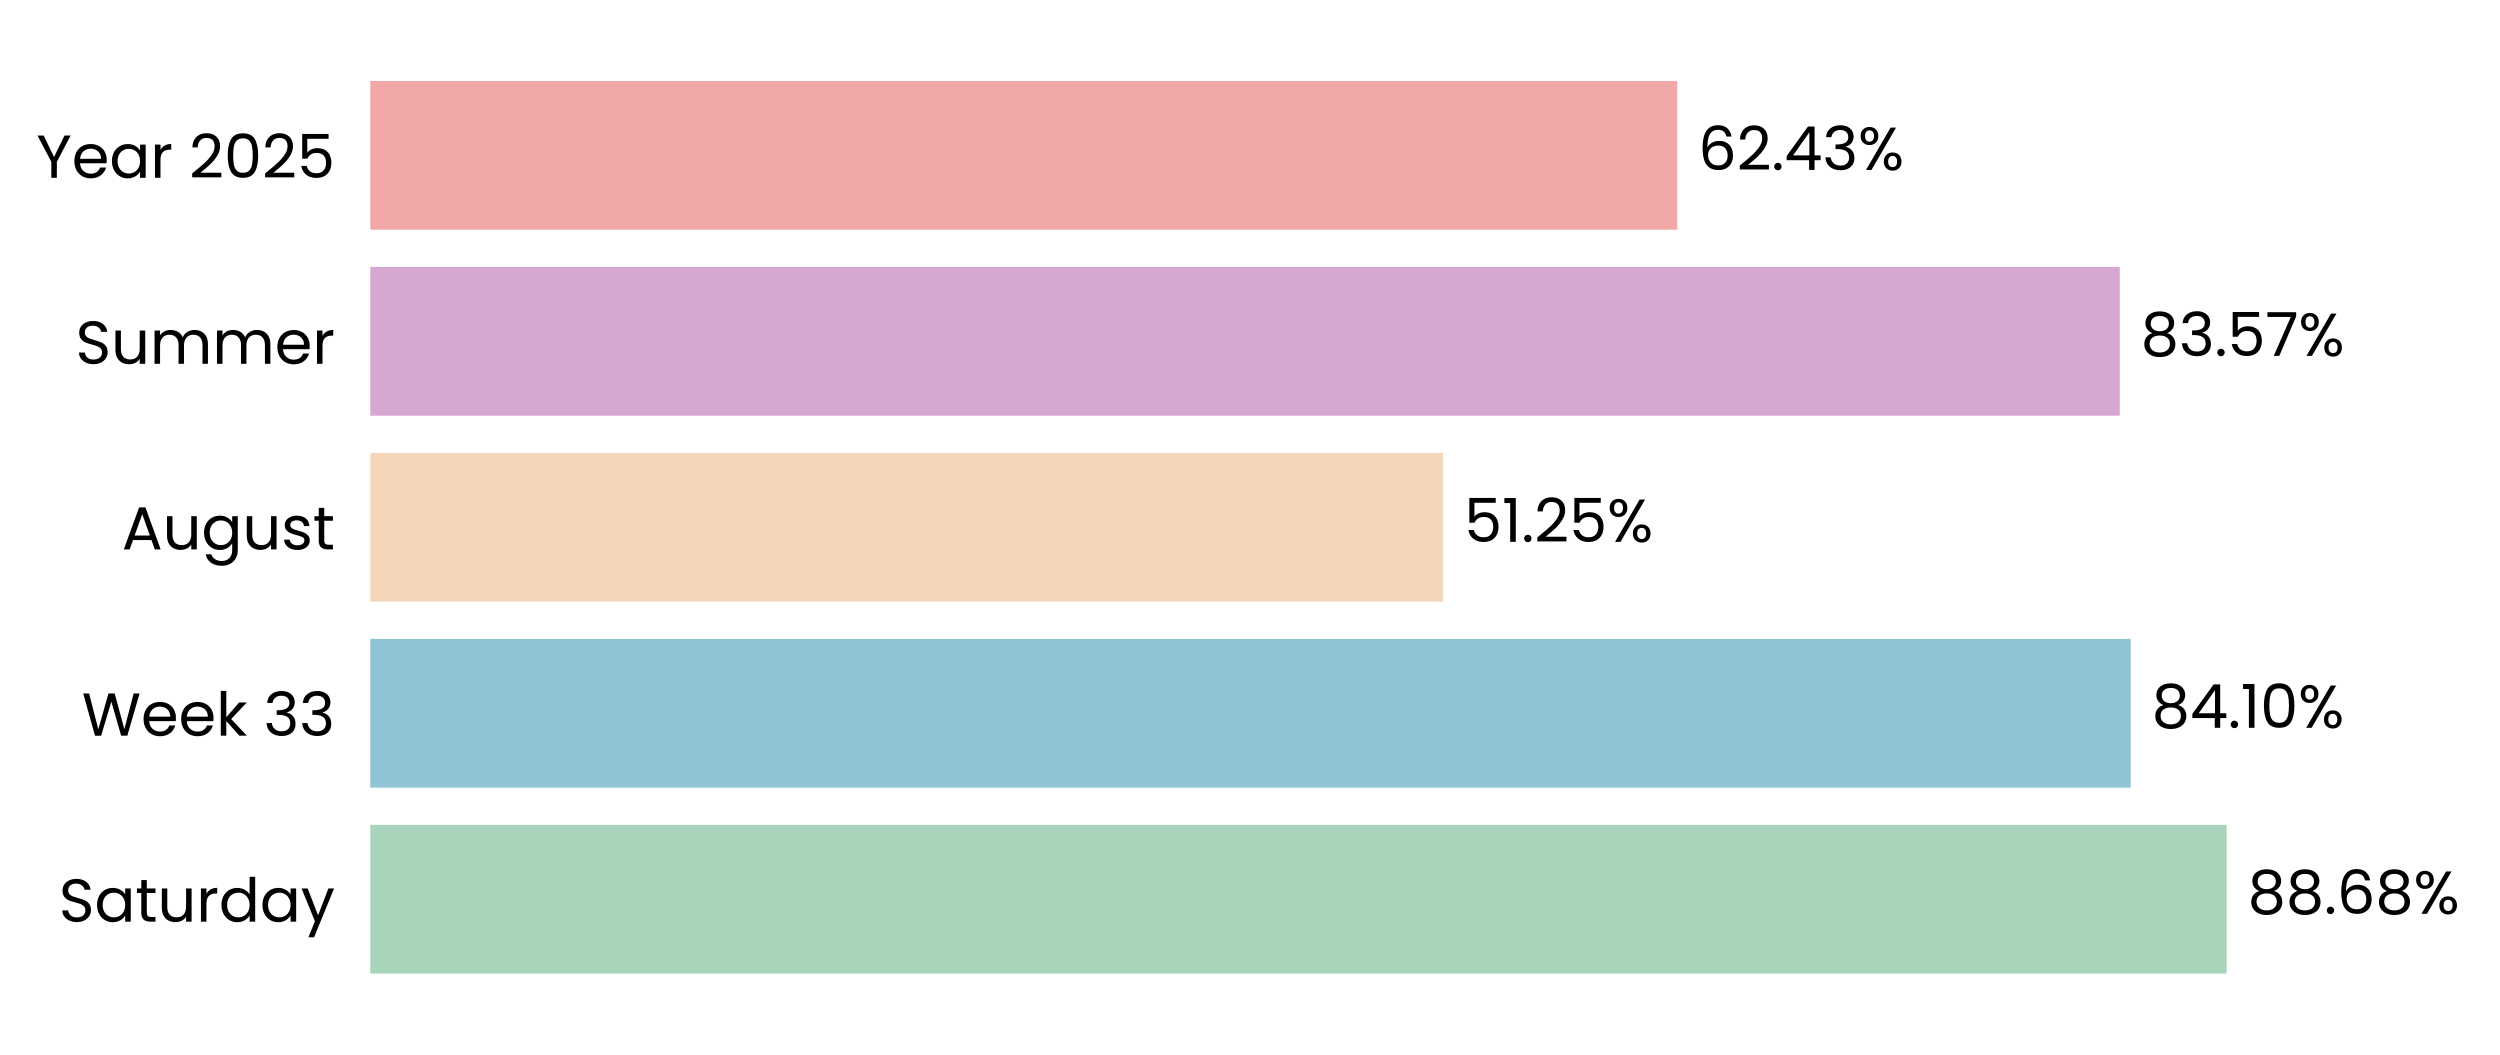
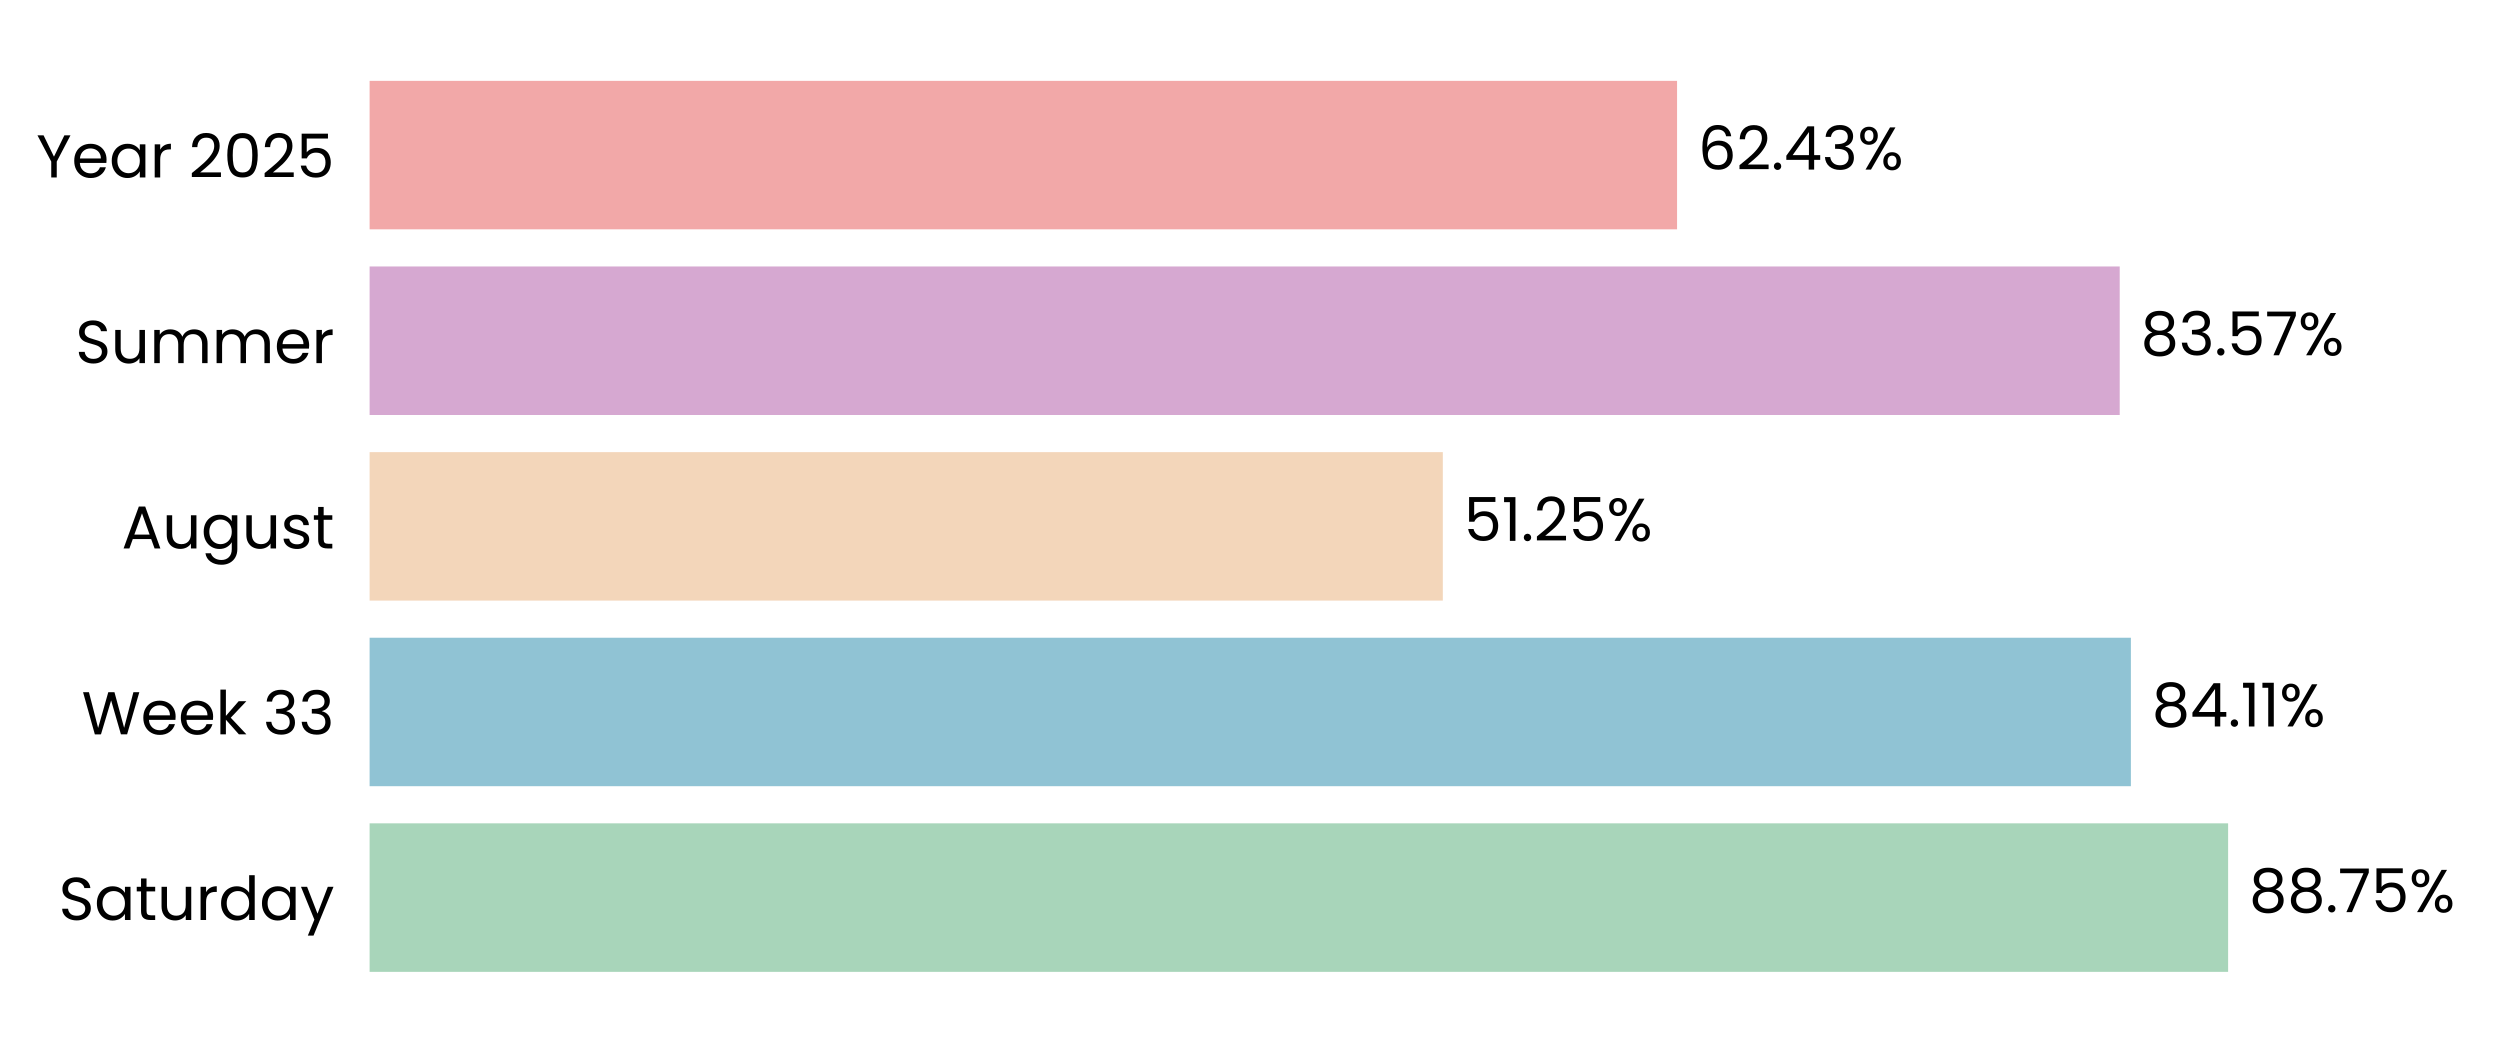
- <svg xmlns="http://www.w3.org/2000/svg" xmlns:xlink="http://www.w3.org/1999/xlink" width="494.969pt" height="208.8pt" viewBox="0 0 494.969 208.8" version="1.1">
+ <svg xmlns="http://www.w3.org/2000/svg" xmlns:xlink="http://www.w3.org/1999/xlink" width="495.868pt" height="208.8pt" viewBox="0 0 495.868 208.8" version="1.1">
  <defs>
    <style type="text/css">*{stroke-linejoin: round; stroke-linecap: butt}</style>
  </defs>
  <g id="figure_1">
    <g id="patch_1">
-       <path d="M 0 208.8  L 494.969 208.8  L 494.969 0  L 0 0  L 0 208.8  z " style="fill: none" />
+       <path d="M 0 208.8  L 495.868 208.8  L 495.868 0  L 0 0  L 0 208.8  z " style="fill: none" />
    </g>
    <g id="axes_1">
      <g id="patch_2">
-         <path d="M 73.311 201.6  L 487.769 201.6  L 487.769 7.2  L 73.311 7.2  L 73.311 201.6  z " style="fill: none" />
+         <path d="M 73.311 201.6  L 488.668 201.6  L 488.668 7.2  L 73.311 7.2  L 73.311 201.6  z " style="fill: none" />
      </g>
      <g id="patch_3">
-         <path d="M 73.311 192.764  L 440.855 192.764  L 440.855 163.309  L 73.311 163.309  z " clip-path="url(#p252af03e27)" style="fill: #a8d5ba" />
+         <path d="M 73.311 192.764  L 441.94 192.764  L 441.94 163.309  L 73.311 163.309  z " clip-path="url(#pade8c1d0bc)" style="fill: #a8d5ba" />
      </g>
      <g id="patch_4">
-         <path d="M 73.311 155.945  L 421.859 155.945  L 421.859 126.491  L 73.311 126.491  z " clip-path="url(#p252af03e27)" style="fill: #90c3d4" />
+         <path d="M 73.311 155.945  L 422.656 155.945  L 422.656 126.491  L 73.311 126.491  z " clip-path="url(#pade8c1d0bc)" style="fill: #90c3d4" />
      </g>
      <g id="patch_5">
-         <path d="M 73.311 119.127  L 285.712 119.127  L 285.712 89.673  L 73.311 89.673  z " clip-path="url(#p252af03e27)" style="fill: #f3d6ba" />
+         <path d="M 73.311 119.127  L 286.181 119.127  L 286.181 89.673  L 73.311 89.673  z " clip-path="url(#pade8c1d0bc)" style="fill: #f3d6ba" />
      </g>
      <g id="patch_6">
-         <path d="M 73.311 82.309  L 419.684 82.309  L 419.684 52.855  L 73.311 52.855  z " clip-path="url(#p252af03e27)" style="fill: #d6a8d1" />
+         <path d="M 73.311 82.309  L 420.439 82.309  L 420.439 52.855  L 73.311 52.855  z " clip-path="url(#pade8c1d0bc)" style="fill: #d6a8d1" />
      </g>
      <g id="patch_7">
-         <path d="M 73.311 45.491  L 332.077 45.491  L 332.077 16.036  L 73.311 16.036  z " clip-path="url(#p252af03e27)" style="fill: #f2a8a8" />
+         <path d="M 73.311 45.491  L 332.639 45.491  L 332.639 16.036  L 73.311 16.036  z " clip-path="url(#pade8c1d0bc)" style="fill: #f2a8a8" />
      </g>
      <g id="matplotlib.axis_1">
        <g id="ytick_1">
          <g id="text_1">
            <g transform="translate(11.65312 182.4764) scale(0.12 -0.12)">
              <defs>
                <path id="Poppins-Regular-53" d="M 1907 -45  Q 1466 -45 1117 112  Q 768 269 569 547  Q 371 826 365 1190  L 986 1190  Q 1018 877 1245 662  Q 1472 448 1907 448  Q 2323 448 2563 656  Q 2803 864 2803 1190  Q 2803 1446 2662 1606  Q 2522 1766 2310 1849  Q 2099 1933 1741 2029  Q 1299 2144 1033 2259  Q 768 2374 579 2620  Q 390 2867 390 3283  Q 390 3648 576 3929  Q 762 4211 1098 4364  Q 1434 4518 1869 4518  Q 2496 4518 2896 4204  Q 3296 3891 3347 3373  L 2707 3373  Q 2675 3629 2438 3824  Q 2202 4019 1811 4019  Q 1446 4019 1216 3830  Q 986 3642 986 3302  Q 986 3059 1123 2905  Q 1261 2752 1462 2672  Q 1664 2592 2029 2490  Q 2470 2368 2739 2249  Q 3008 2131 3200 1884  Q 3392 1638 3392 1216  Q 3392 890 3219 602  Q 3046 314 2707 134  Q 2368 -45 1907 -45  z " transform="scale(0.015625)" />
                <path id="Poppins-Regular-61" d="M 275 1766  Q 275 2304 492 2710  Q 710 3117 1091 3341  Q 1472 3565 1939 3565  Q 2400 3565 2739 3366  Q 3078 3168 3245 2867  L 3245 3507  L 3834 3507  L 3834 0  L 3245 0  L 3245 653  Q 3072 346 2729 144  Q 2387 -58 1933 -58  Q 1466 -58 1088 172  Q 710 403 492 819  Q 275 1235 275 1766  z M 3245 1760  Q 3245 2157 3085 2451  Q 2925 2746 2653 2902  Q 2381 3059 2054 3059  Q 1728 3059 1459 2905  Q 1190 2752 1030 2457  Q 870 2163 870 1766  Q 870 1363 1030 1065  Q 1190 768 1459 611  Q 1728 454 2054 454  Q 2381 454 2653 611  Q 2925 768 3085 1065  Q 3245 1363 3245 1760  z " transform="scale(0.015625)" />
                <path id="Poppins-Regular-74" d="M 1203 3027  L 1203 960  Q 1203 704 1312 598  Q 1421 493 1690 493  L 2118 493  L 2118 0  L 1594 0  Q 1107 0 864 224  Q 621 448 621 960  L 621 3027  L 166 3027  L 166 3507  L 621 3507  L 621 4390  L 1203 4390  L 1203 3507  L 2118 3507  L 2118 3027  L 1203 3027  z " transform="scale(0.015625)" />
                <path id="Poppins-Regular-75" d="M 3603 3507  L 3603 0  L 3021 0  L 3021 518  Q 2854 250 2556 99  Q 2259 -51 1901 -51  Q 1491 -51 1164 118  Q 838 288 649 627  Q 461 966 461 1453  L 461 3507  L 1037 3507  L 1037 1530  Q 1037 1011 1299 732  Q 1562 454 2016 454  Q 2483 454 2752 742  Q 3021 1030 3021 1581  L 3021 3507  L 3603 3507  z " transform="scale(0.015625)" />
                <path id="Poppins-Regular-72" d="M 1075 2938  Q 1229 3238 1513 3404  Q 1798 3571 2208 3571  L 2208 2970  L 2054 2970  Q 1075 2970 1075 1907  L 1075 0  L 493 0  L 493 3507  L 1075 3507  L 1075 2938  z " transform="scale(0.015625)" />
                <path id="Poppins-Regular-64" d="M 275 1766  Q 275 2304 492 2710  Q 710 3117 1091 3341  Q 1472 3565 1946 3565  Q 2355 3565 2707 3376  Q 3059 3187 3245 2880  L 3245 4736  L 3834 4736  L 3834 0  L 3245 0  L 3245 659  Q 3072 346 2733 144  Q 2394 -58 1939 -58  Q 1472 -58 1091 172  Q 710 403 492 819  Q 275 1235 275 1766  z M 3245 1760  Q 3245 2157 3085 2451  Q 2925 2746 2653 2902  Q 2381 3059 2054 3059  Q 1728 3059 1459 2905  Q 1190 2752 1030 2457  Q 870 2163 870 1766  Q 870 1363 1030 1065  Q 1190 768 1459 611  Q 1728 454 2054 454  Q 2381 454 2653 611  Q 2925 768 3085 1065  Q 3245 1363 3245 1760  z " transform="scale(0.015625)" />
                <path id="Poppins-Regular-79" d="M 3514 3507  L 1402 -1651  L 800 -1651  L 1491 38  L 77 3507  L 723 3507  L 1824 666  L 2912 3507  L 3514 3507  z " transform="scale(0.015625)" />
              </defs>
              <use xlink:href="#Poppins-Regular-53" />
              <use xlink:href="#Poppins-Regular-61" transform="translate(58.7 0)" />
              <use xlink:href="#Poppins-Regular-74" transform="translate(126.3 0)" />
              <use xlink:href="#Poppins-Regular-75" transform="translate(162.7 0)" />
              <use xlink:href="#Poppins-Regular-72" transform="translate(226.7 0)" />
              <use xlink:href="#Poppins-Regular-64" transform="translate(264 0)" />
              <use xlink:href="#Poppins-Regular-61" transform="translate(331.5999 0)" />
              <use xlink:href="#Poppins-Regular-79" transform="translate(399.1999 0)" />
            </g>
          </g>
        </g>
        <g id="ytick_2">
          <g id="text_2">
            <g transform="translate(16.19813 145.6582) scale(0.12 -0.12)">
              <defs>
                <path id="Poppins-Regular-57" d="M 6099 4461  L 4806 0  L 4154 0  L 3117 3590  L 2042 0  L 1395 -6  L 147 4461  L 768 4461  L 1741 678  L 2816 4461  L 3469 4461  L 4493 691  L 5472 4461  L 6099 4461  z " transform="scale(0.015625)" />
                <path id="Poppins-Regular-65" d="M 3693 1888  Q 3693 1722 3674 1536  L 870 1536  Q 902 1018 1225 726  Q 1549 435 2010 435  Q 2387 435 2640 611  Q 2893 787 2995 1082  L 3622 1082  Q 3482 576 3059 259  Q 2637 -58 2010 -58  Q 1510 -58 1116 166  Q 723 390 499 803  Q 275 1216 275 1760  Q 275 2304 492 2713  Q 710 3123 1104 3344  Q 1498 3565 2010 3565  Q 2509 3565 2893 3347  Q 3277 3130 3485 2749  Q 3693 2368 3693 1888  z M 3091 2010  Q 3091 2342 2944 2582  Q 2797 2822 2544 2947  Q 2291 3072 1984 3072  Q 1542 3072 1232 2790  Q 922 2509 877 2010  L 3091 2010  z " transform="scale(0.015625)" />
                <path id="Poppins-Regular-6b" d="M 2451 0  L 1075 1549  L 1075 0  L 493 0  L 493 4736  L 1075 4736  L 1075 1952  L 2426 3507  L 3238 3507  L 1587 1760  L 3245 0  L 2451 0  z " transform="scale(0.015625)" />
                <path id="Poppins-Regular-20" transform="scale(0.015625)" />
                <path id="Poppins-Regular-33" d="M 384 3462  Q 429 4051 838 4384  Q 1248 4717 1901 4717  Q 2336 4717 2653 4560  Q 2970 4403 3133 4134  Q 3296 3866 3296 3526  Q 3296 3130 3069 2842  Q 2842 2554 2477 2470  L 2477 2438  Q 2893 2336 3136 2035  Q 3379 1734 3379 1248  Q 3379 883 3212 592  Q 3046 301 2713 134  Q 2381 -32 1914 -32  Q 1235 -32 800 323  Q 365 678 314 1331  L 877 1331  Q 922 947 1190 704  Q 1459 461 1907 461  Q 2355 461 2588 694  Q 2822 928 2822 1299  Q 2822 1779 2502 1990  Q 2182 2202 1536 2202  L 1389 2202  L 1389 2688  L 1542 2688  Q 2131 2694 2432 2883  Q 2733 3072 2733 3469  Q 2733 3808 2512 4013  Q 2291 4218 1882 4218  Q 1485 4218 1241 4013  Q 998 3808 954 3462  L 384 3462  z " transform="scale(0.015625)" />
              </defs>
              <use xlink:href="#Poppins-Regular-57" />
              <use xlink:href="#Poppins-Regular-65" transform="translate(97.59999 0)" />
              <use xlink:href="#Poppins-Regular-65" transform="translate(159.6 0)" />
              <use xlink:href="#Poppins-Regular-6b" transform="translate(221.6 0)" />
              <use xlink:href="#Poppins-Regular-20" transform="translate(273.0999 0)" />
              <use xlink:href="#Poppins-Regular-33" transform="translate(299.7999 0)" />
              <use xlink:href="#Poppins-Regular-33" transform="translate(358.6999 0)" />
            </g>
          </g>
        </g>
        <g id="ytick_3">
          <g id="text_3">
            <g transform="translate(24.11812 108.78) scale(0.12 -0.12)">
              <defs>
                <path id="Poppins-Regular-41" d="M 3130 992  L 1184 992  L 826 0  L 211 0  L 1824 4435  L 2496 4435  L 4102 0  L 3488 0  L 3130 992  z M 2963 1466  L 2157 3718  L 1350 1466  L 2963 1466  z " transform="scale(0.015625)" />
                <path id="Poppins-Regular-67" d="M 1939 3565  Q 2394 3565 2736 3366  Q 3078 3168 3245 2867  L 3245 3507  L 3834 3507  L 3834 -77  Q 3834 -557 3629 -931  Q 3424 -1306 3043 -1517  Q 2662 -1728 2157 -1728  Q 1466 -1728 1005 -1401  Q 544 -1075 461 -512  L 1037 -512  Q 1133 -832 1433 -1027  Q 1734 -1222 2157 -1222  Q 2637 -1222 2941 -921  Q 3245 -621 3245 -77  L 3245 659  Q 3072 352 2733 147  Q 2394 -58 1939 -58  Q 1472 -58 1091 172  Q 710 403 492 819  Q 275 1235 275 1766  Q 275 2304 492 2710  Q 710 3117 1091 3341  Q 1472 3565 1939 3565  z M 3245 1760  Q 3245 2157 3085 2451  Q 2925 2746 2653 2902  Q 2381 3059 2054 3059  Q 1728 3059 1459 2905  Q 1190 2752 1030 2457  Q 870 2163 870 1766  Q 870 1363 1030 1065  Q 1190 768 1459 611  Q 1728 454 2054 454  Q 2381 454 2653 611  Q 2925 768 3085 1065  Q 3245 1363 3245 1760  z " transform="scale(0.015625)" />
                <path id="Poppins-Regular-73" d="M 1734 -58  Q 1331 -58 1011 80  Q 691 218 505 464  Q 320 710 301 1030  L 902 1030  Q 928 768 1149 601  Q 1370 435 1728 435  Q 2061 435 2253 582  Q 2445 730 2445 954  Q 2445 1184 2240 1296  Q 2035 1408 1606 1517  Q 1216 1619 969 1724  Q 723 1830 547 2038  Q 371 2246 371 2586  Q 371 2854 531 3078  Q 691 3302 985 3433  Q 1280 3565 1658 3565  Q 2240 3565 2598 3270  Q 2957 2976 2982 2464  L 2400 2464  Q 2381 2739 2179 2905  Q 1978 3072 1638 3072  Q 1325 3072 1139 2937  Q 954 2803 954 2586  Q 954 2413 1066 2301  Q 1178 2189 1347 2121  Q 1517 2054 1818 1971  Q 2195 1869 2432 1769  Q 2669 1670 2838 1472  Q 3008 1274 3014 954  Q 3014 666 2854 435  Q 2694 205 2403 73  Q 2112 -58 1734 -58  z " transform="scale(0.015625)" />
              </defs>
              <use xlink:href="#Poppins-Regular-41" />
              <use xlink:href="#Poppins-Regular-75" transform="translate(67.39999 0)" />
              <use xlink:href="#Poppins-Regular-67" transform="translate(131.4 0)" />
              <use xlink:href="#Poppins-Regular-75" transform="translate(199 0)" />
              <use xlink:href="#Poppins-Regular-73" transform="translate(263 0)" />
              <use xlink:href="#Poppins-Regular-74" transform="translate(315.2 0)" />
            </g>
          </g>
        </g>
        <g id="ytick_4">
          <g id="text_4">
            <g transform="translate(14.95125 72.02182) scale(0.12 -0.12)">
              <defs>
                <path id="Poppins-Regular-6d" d="M 4710 3571  Q 5120 3571 5440 3401  Q 5760 3232 5945 2893  Q 6131 2554 6131 2067  L 6131 0  L 5555 0  L 5555 1984  Q 5555 2509 5296 2787  Q 5037 3066 4595 3066  Q 4141 3066 3872 2774  Q 3603 2483 3603 1933  L 3603 0  L 3027 0  L 3027 1984  Q 3027 2509 2768 2787  Q 2509 3066 2067 3066  Q 1613 3066 1344 2774  Q 1075 2483 1075 1933  L 1075 0  L 493 0  L 493 3507  L 1075 3507  L 1075 3002  Q 1248 3277 1539 3424  Q 1830 3571 2182 3571  Q 2624 3571 2963 3372  Q 3302 3174 3469 2790  Q 3616 3162 3955 3366  Q 4294 3571 4710 3571  z " transform="scale(0.015625)" />
              </defs>
              <use xlink:href="#Poppins-Regular-53" />
              <use xlink:href="#Poppins-Regular-75" transform="translate(58.7 0)" />
              <use xlink:href="#Poppins-Regular-6d" transform="translate(122.7 0)" />
              <use xlink:href="#Poppins-Regular-6d" transform="translate(225.7 0)" />
              <use xlink:href="#Poppins-Regular-65" transform="translate(328.7 0)" />
              <use xlink:href="#Poppins-Regular-72" transform="translate(390.6999 0)" />
            </g>
          </g>
        </g>
        <g id="ytick_5">
          <g id="text_5">
            <g transform="translate(7.2 35.20364) scale(0.12 -0.12)">
              <defs>
                <path id="Poppins-Regular-59" d="M 3616 4461  L 2163 1683  L 2163 0  L 1581 0  L 1581 1683  L 122 4461  L 768 4461  L 1869 2202  L 2970 4461  L 3616 4461  z " transform="scale(0.015625)" />
                <path id="Poppins-Regular-32" d="M 326 467  Q 1139 1120 1600 1539  Q 2061 1958 2377 2416  Q 2694 2874 2694 3315  Q 2694 3731 2492 3971  Q 2291 4211 1843 4211  Q 1408 4211 1168 3939  Q 928 3667 909 3213  L 346 3213  Q 371 3930 780 4320  Q 1190 4710 1837 4710  Q 2496 4710 2883 4345  Q 3270 3981 3270 3341  Q 3270 2810 2953 2307  Q 2637 1805 2233 1424  Q 1830 1043 1203 538  L 3405 538  L 3405 51  L 326 51  L 326 467  z " transform="scale(0.015625)" />
                <path id="Poppins-Regular-30" d="M 397 2362  Q 397 3462 755 4080  Q 1114 4698 2010 4698  Q 2899 4698 3257 4080  Q 3616 3462 3616 2362  Q 3616 1242 3257 621  Q 2899 0 2010 0  Q 1114 0 755 621  Q 397 1242 397 2362  z M 3040 2362  Q 3040 2918 2966 3305  Q 2893 3693 2665 3929  Q 2438 4166 2010 4166  Q 1574 4166 1347 3929  Q 1120 3693 1046 3305  Q 973 2918 973 2362  Q 973 1786 1046 1395  Q 1120 1005 1347 768  Q 1574 531 2010 531  Q 2438 531 2665 768  Q 2893 1005 2966 1395  Q 3040 1786 3040 2362  z " transform="scale(0.015625)" />
                <path id="Poppins-Regular-35" d="M 3347 4122  L 1101 4122  L 1101 2662  Q 1248 2867 1536 2998  Q 1824 3130 2157 3130  Q 2688 3130 3021 2909  Q 3354 2688 3498 2339  Q 3642 1990 3642 1600  Q 3642 1139 3469 774  Q 3296 410 2941 198  Q 2586 -13 2061 -13  Q 1389 -13 973 332  Q 557 678 467 1254  L 1037 1254  Q 1120 890 1389 685  Q 1658 480 2067 480  Q 2573 480 2829 784  Q 3085 1088 3085 1587  Q 3085 2086 2829 2358  Q 2573 2630 2074 2630  Q 1734 2630 1481 2467  Q 1229 2304 1114 2022  L 563 2022  L 563 4634  L 3347 4634  L 3347 4122  z " transform="scale(0.015625)" />
              </defs>
              <use xlink:href="#Poppins-Regular-59" />
              <use xlink:href="#Poppins-Regular-65" transform="translate(58.39999 0)" />
              <use xlink:href="#Poppins-Regular-61" transform="translate(120.4 0)" />
              <use xlink:href="#Poppins-Regular-72" transform="translate(188 0)" />
              <use xlink:href="#Poppins-Regular-20" transform="translate(225.3 0)" />
              <use xlink:href="#Poppins-Regular-32" transform="translate(252 0)" />
              <use xlink:href="#Poppins-Regular-30" transform="translate(309.4999 0)" />
              <use xlink:href="#Poppins-Regular-32" transform="translate(372.2999 0)" />
              <use xlink:href="#Poppins-Regular-35" transform="translate(429.7999 0)" />
            </g>
          </g>
        </g>
      </g>
      <g id="text_6">
-         <g transform="translate(444.9993 180.9164) scale(0.12 -0.12)">
+         <g transform="translate(446.0937 180.9164) scale(0.12 -0.12)">
          <defs>
            <path id="Poppins-Regular-38" d="M 1242 2406  Q 883 2547 691 2816  Q 499 3085 499 3469  Q 499 3814 672 4092  Q 845 4371 1187 4534  Q 1530 4698 2016 4698  Q 2502 4698 2844 4534  Q 3187 4371 3363 4092  Q 3539 3814 3539 3469  Q 3539 3098 3340 2819  Q 3142 2541 2797 2406  Q 3194 2285 3427 1981  Q 3661 1677 3661 1248  Q 3661 832 3456 521  Q 3251 211 2876 41  Q 2502 -128 2016 -128  Q 1530 -128 1162 41  Q 794 211 589 521  Q 384 832 384 1248  Q 384 1677 614 1984  Q 845 2291 1242 2406  z M 2976 3398  Q 2976 3789 2720 4000  Q 2464 4211 2016 4211  Q 1574 4211 1318 4000  Q 1062 3789 1062 3392  Q 1062 3034 1328 2816  Q 1594 2598 2016 2598  Q 2445 2598 2710 2819  Q 2976 3040 2976 3398  z M 2016 2150  Q 1542 2150 1241 1929  Q 941 1709 941 1267  Q 941 858 1232 608  Q 1523 358 2016 358  Q 2509 358 2797 608  Q 3085 858 3085 1267  Q 3085 1696 2790 1923  Q 2496 2150 2016 2150  z " transform="scale(0.015625)" />
            <path id="Poppins-Regular-2e" d="M 678 -38  Q 512 -38 397 77  Q 282 192 282 358  Q 282 525 397 640  Q 512 755 678 755  Q 838 755 950 640  Q 1062 525 1062 358  Q 1062 192 950 77  Q 838 -38 678 -38  z " transform="scale(0.015625)" />
-             <path id="Poppins-Regular-36" d="M 2976 3526  Q 2835 4237 2099 4237  Q 1530 4237 1248 3798  Q 966 3360 973 2355  Q 1120 2688 1462 2877  Q 1805 3066 2227 3066  Q 2886 3066 3280 2656  Q 3674 2246 3674 1523  Q 3674 1088 3504 742  Q 3334 397 2992 192  Q 2650 -13 2163 -13  Q 1504 -13 1133 281  Q 762 576 614 1094  Q 467 1613 467 2374  Q 467 4723 2106 4723  Q 2733 4723 3091 4384  Q 3450 4045 3514 3526  L 2976 3526  z M 2106 2573  Q 1830 2573 1587 2461  Q 1344 2349 1193 2121  Q 1043 1894 1043 1568  Q 1043 1082 1324 778  Q 1606 474 2131 474  Q 2579 474 2844 752  Q 3110 1030 3110 1504  Q 3110 2003 2854 2288  Q 2598 2573 2106 2573  z " transform="scale(0.015625)" />
+             <path id="Poppins-Regular-37" d="M 3245 4173  L 1466 0  L 877 0  L 2682 4115  L 211 4115  L 211 4614  L 3245 4614  L 3245 4173  z " transform="scale(0.015625)" />
            <path id="Poppins-Regular-25" d="M 269 3584  Q 269 4019 531 4278  Q 794 4538 1203 4538  Q 1613 4538 1875 4278  Q 2138 4019 2138 3584  Q 2138 3142 1875 2883  Q 1613 2624 1203 2624  Q 794 2624 531 2883  Q 269 3142 269 3584  z M 4006 4467  L 1414 0  L 838 0  L 3430 4467  L 4006 4467  z M 1203 4179  Q 986 4179 861 4028  Q 736 3878 736 3584  Q 736 3290 861 3136  Q 986 2982 1203 2982  Q 1421 2982 1549 3139  Q 1677 3296 1677 3584  Q 1677 3878 1549 4028  Q 1421 4179 1203 4179  z M 2720 883  Q 2720 1325 2982 1584  Q 3245 1843 3654 1843  Q 4064 1843 4323 1584  Q 4582 1325 4582 883  Q 4582 448 4323 185  Q 4064 -77 3654 -77  Q 3245 -77 2982 182  Q 2720 442 2720 883  z M 3648 1478  Q 3430 1478 3302 1328  Q 3174 1178 3174 883  Q 3174 595 3302 444  Q 3430 294 3648 294  Q 3866 294 3994 444  Q 4122 595 4122 883  Q 4122 1178 3994 1328  Q 3866 1478 3648 1478  z " transform="scale(0.015625)" />
          </defs>
          <use xlink:href="#Poppins-Regular-38" />
          <use xlink:href="#Poppins-Regular-38" transform="translate(63.09999 0)" />
          <use xlink:href="#Poppins-Regular-2e" transform="translate(126.2 0)" />
-           <use xlink:href="#Poppins-Regular-36" transform="translate(147.2 0)" />
-           <use xlink:href="#Poppins-Regular-38" transform="translate(210.7 0)" />
-           <use xlink:href="#Poppins-Regular-25" transform="translate(273.7999 0)" />
+           <use xlink:href="#Poppins-Regular-37" transform="translate(147.2 0)" />
+           <use xlink:href="#Poppins-Regular-35" transform="translate(201.8 0)" />
+           <use xlink:href="#Poppins-Regular-25" transform="translate(264.5999 0)" />
        </g>
      </g>
      <g id="text_7">
-         <g transform="translate(426.0033 144.0982) scale(0.12 -0.12)">
+         <g transform="translate(426.8093 144.0982) scale(0.12 -0.12)">
          <defs>
            <path id="Poppins-Regular-34" d="M 256 1030  L 256 1472  L 2502 4582  L 3200 4582  L 3200 1536  L 3840 1536  L 3840 1030  L 3200 1030  L 3200 0  L 2624 0  L 2624 1030  L 256 1030  z M 2650 3974  L 928 1536  L 2650 1536  L 2650 3974  z " transform="scale(0.015625)" />
            <path id="Poppins-Regular-31" d="M 243 4096  L 243 4627  L 1446 4627  L 1446 0  L 858 0  L 858 4096  L 243 4096  z " transform="scale(0.015625)" />
          </defs>
          <use xlink:href="#Poppins-Regular-38" />
          <use xlink:href="#Poppins-Regular-34" transform="translate(63.09999 0)" />
          <use xlink:href="#Poppins-Regular-2e" transform="translate(126 0)" />
          <use xlink:href="#Poppins-Regular-31" transform="translate(147 0)" />
-           <use xlink:href="#Poppins-Regular-30" transform="translate(179 0)" />
-           <use xlink:href="#Poppins-Regular-25" transform="translate(241.7999 0)" />
+           <use xlink:href="#Poppins-Regular-31" transform="translate(179 0)" />
+           <use xlink:href="#Poppins-Regular-25" transform="translate(210.9999 0)" />
        </g>
      </g>
      <g id="text_8">
-         <g transform="translate(289.8561 107.28) scale(0.12 -0.12)">
+         <g transform="translate(290.335 107.28) scale(0.12 -0.12)">
          <use xlink:href="#Poppins-Regular-35" />
          <use xlink:href="#Poppins-Regular-31" transform="translate(62.79999 0)" />
          <use xlink:href="#Poppins-Regular-2e" transform="translate(94.79997 0)" />
          <use xlink:href="#Poppins-Regular-32" transform="translate(115.8 0)" />
          <use xlink:href="#Poppins-Regular-35" transform="translate(173.2999 0)" />
          <use xlink:href="#Poppins-Regular-25" transform="translate(236.0999 0)" />
        </g>
      </g>
      <g id="text_9">
-         <g transform="translate(423.829 70.46182) scale(0.12 -0.12)">
-           <defs>
-             <path id="Poppins-Regular-37" d="M 3245 4173  L 1466 0  L 877 0  L 2682 4115  L 211 4115  L 211 4614  L 3245 4614  L 3245 4173  z " transform="scale(0.015625)" />
-           </defs>
+         <g transform="translate(424.5922 70.46182) scale(0.12 -0.12)">
          <use xlink:href="#Poppins-Regular-38" />
          <use xlink:href="#Poppins-Regular-33" transform="translate(63.09999 0)" />
          <use xlink:href="#Poppins-Regular-2e" transform="translate(122 0)" />
          <use xlink:href="#Poppins-Regular-35" transform="translate(143 0)" />
          <use xlink:href="#Poppins-Regular-37" transform="translate(205.8 0)" />
          <use xlink:href="#Poppins-Regular-25" transform="translate(260.3999 0)" />
        </g>
      </g>
      <g id="text_10">
-         <g transform="translate(336.2215 33.64364) scale(0.12 -0.12)">
+         <g transform="translate(336.7924 33.64364) scale(0.12 -0.12)">
+           <defs>
+             <path id="Poppins-Regular-36" d="M 2976 3526  Q 2835 4237 2099 4237  Q 1530 4237 1248 3798  Q 966 3360 973 2355  Q 1120 2688 1462 2877  Q 1805 3066 2227 3066  Q 2886 3066 3280 2656  Q 3674 2246 3674 1523  Q 3674 1088 3504 742  Q 3334 397 2992 192  Q 2650 -13 2163 -13  Q 1504 -13 1133 281  Q 762 576 614 1094  Q 467 1613 467 2374  Q 467 4723 2106 4723  Q 2733 4723 3091 4384  Q 3450 4045 3514 3526  L 2976 3526  z M 2106 2573  Q 1830 2573 1587 2461  Q 1344 2349 1193 2121  Q 1043 1894 1043 1568  Q 1043 1082 1324 778  Q 1606 474 2131 474  Q 2579 474 2844 752  Q 3110 1030 3110 1504  Q 3110 2003 2854 2288  Q 2598 2573 2106 2573  z " transform="scale(0.015625)" />
+           </defs>
          <use xlink:href="#Poppins-Regular-36" />
          <use xlink:href="#Poppins-Regular-32" transform="translate(63.49999 0)" />
          <use xlink:href="#Poppins-Regular-2e" transform="translate(121 0)" />
          <use xlink:href="#Poppins-Regular-34" transform="translate(142 0)" />
          <use xlink:href="#Poppins-Regular-33" transform="translate(204.8999 0)" />
          <use xlink:href="#Poppins-Regular-25" transform="translate(263.7999 0)" />
        </g>
      </g>
    </g>
  </g>
  <defs>
-     <clipPath id="p252af03e27">
-       <rect x="73.311" y="7.2" width="414.458" height="194.4" />
+     <clipPath id="pade8c1d0bc">
+       <rect x="73.311" y="7.2" width="415.356" height="194.4" />
    </clipPath>
  </defs>
</svg>
